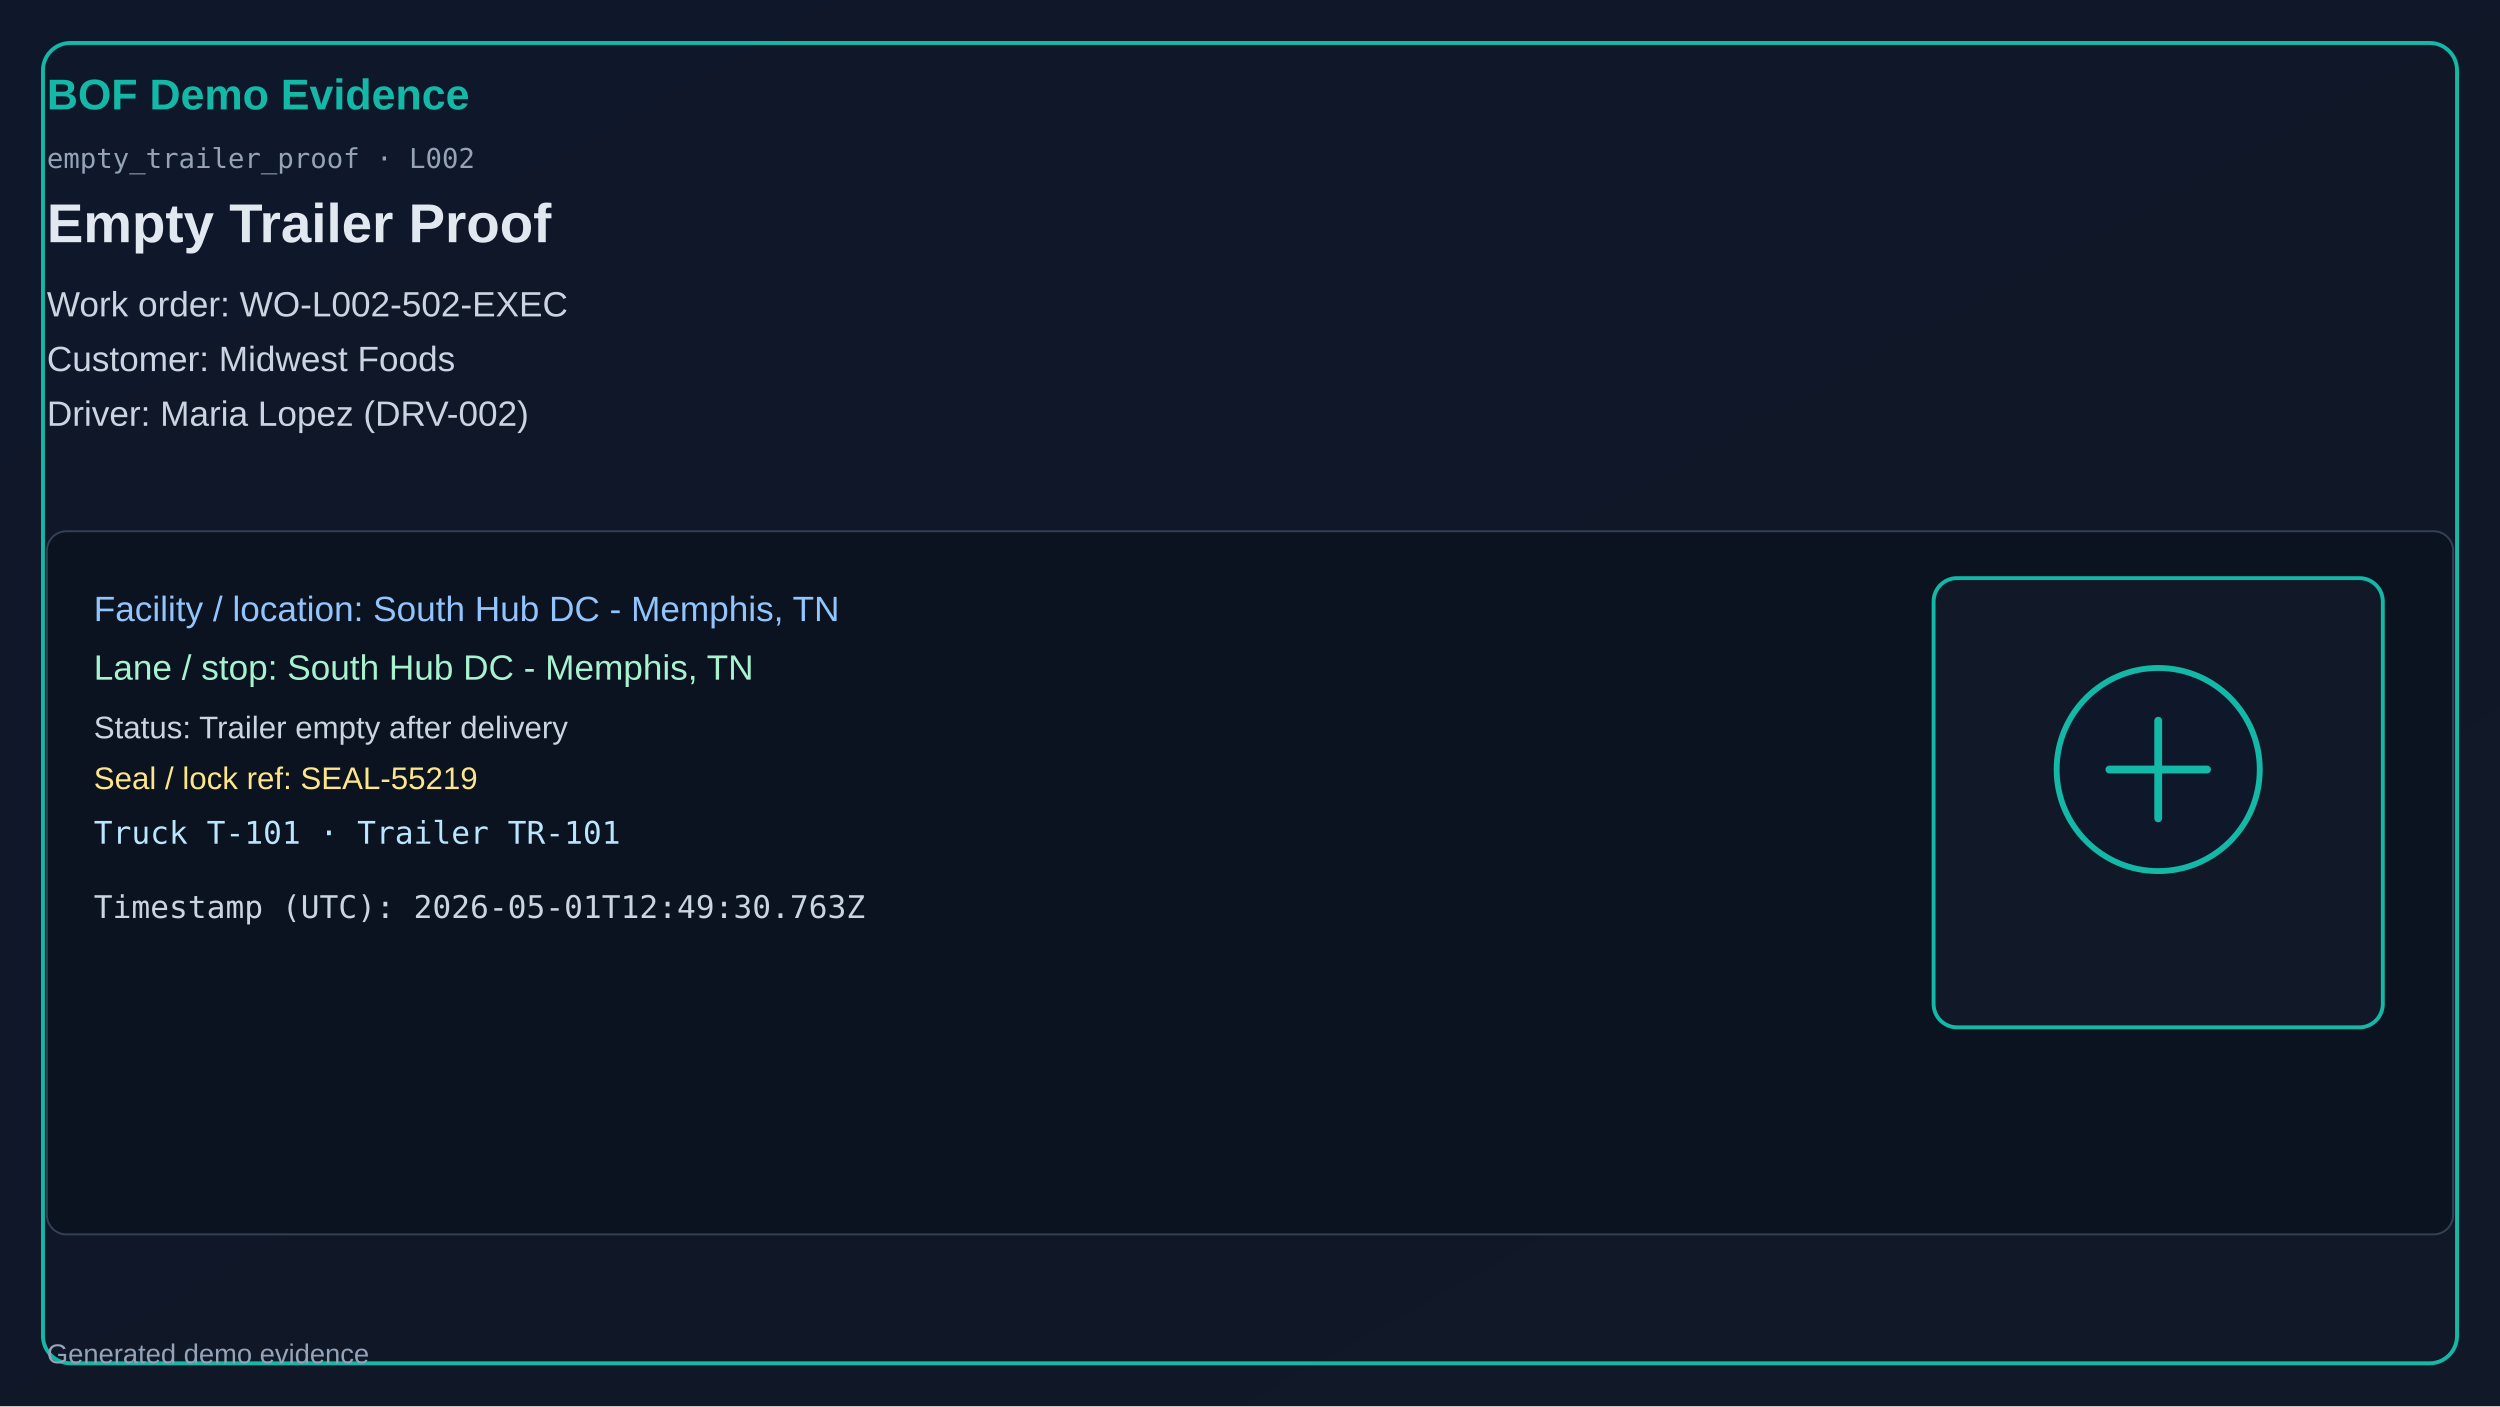
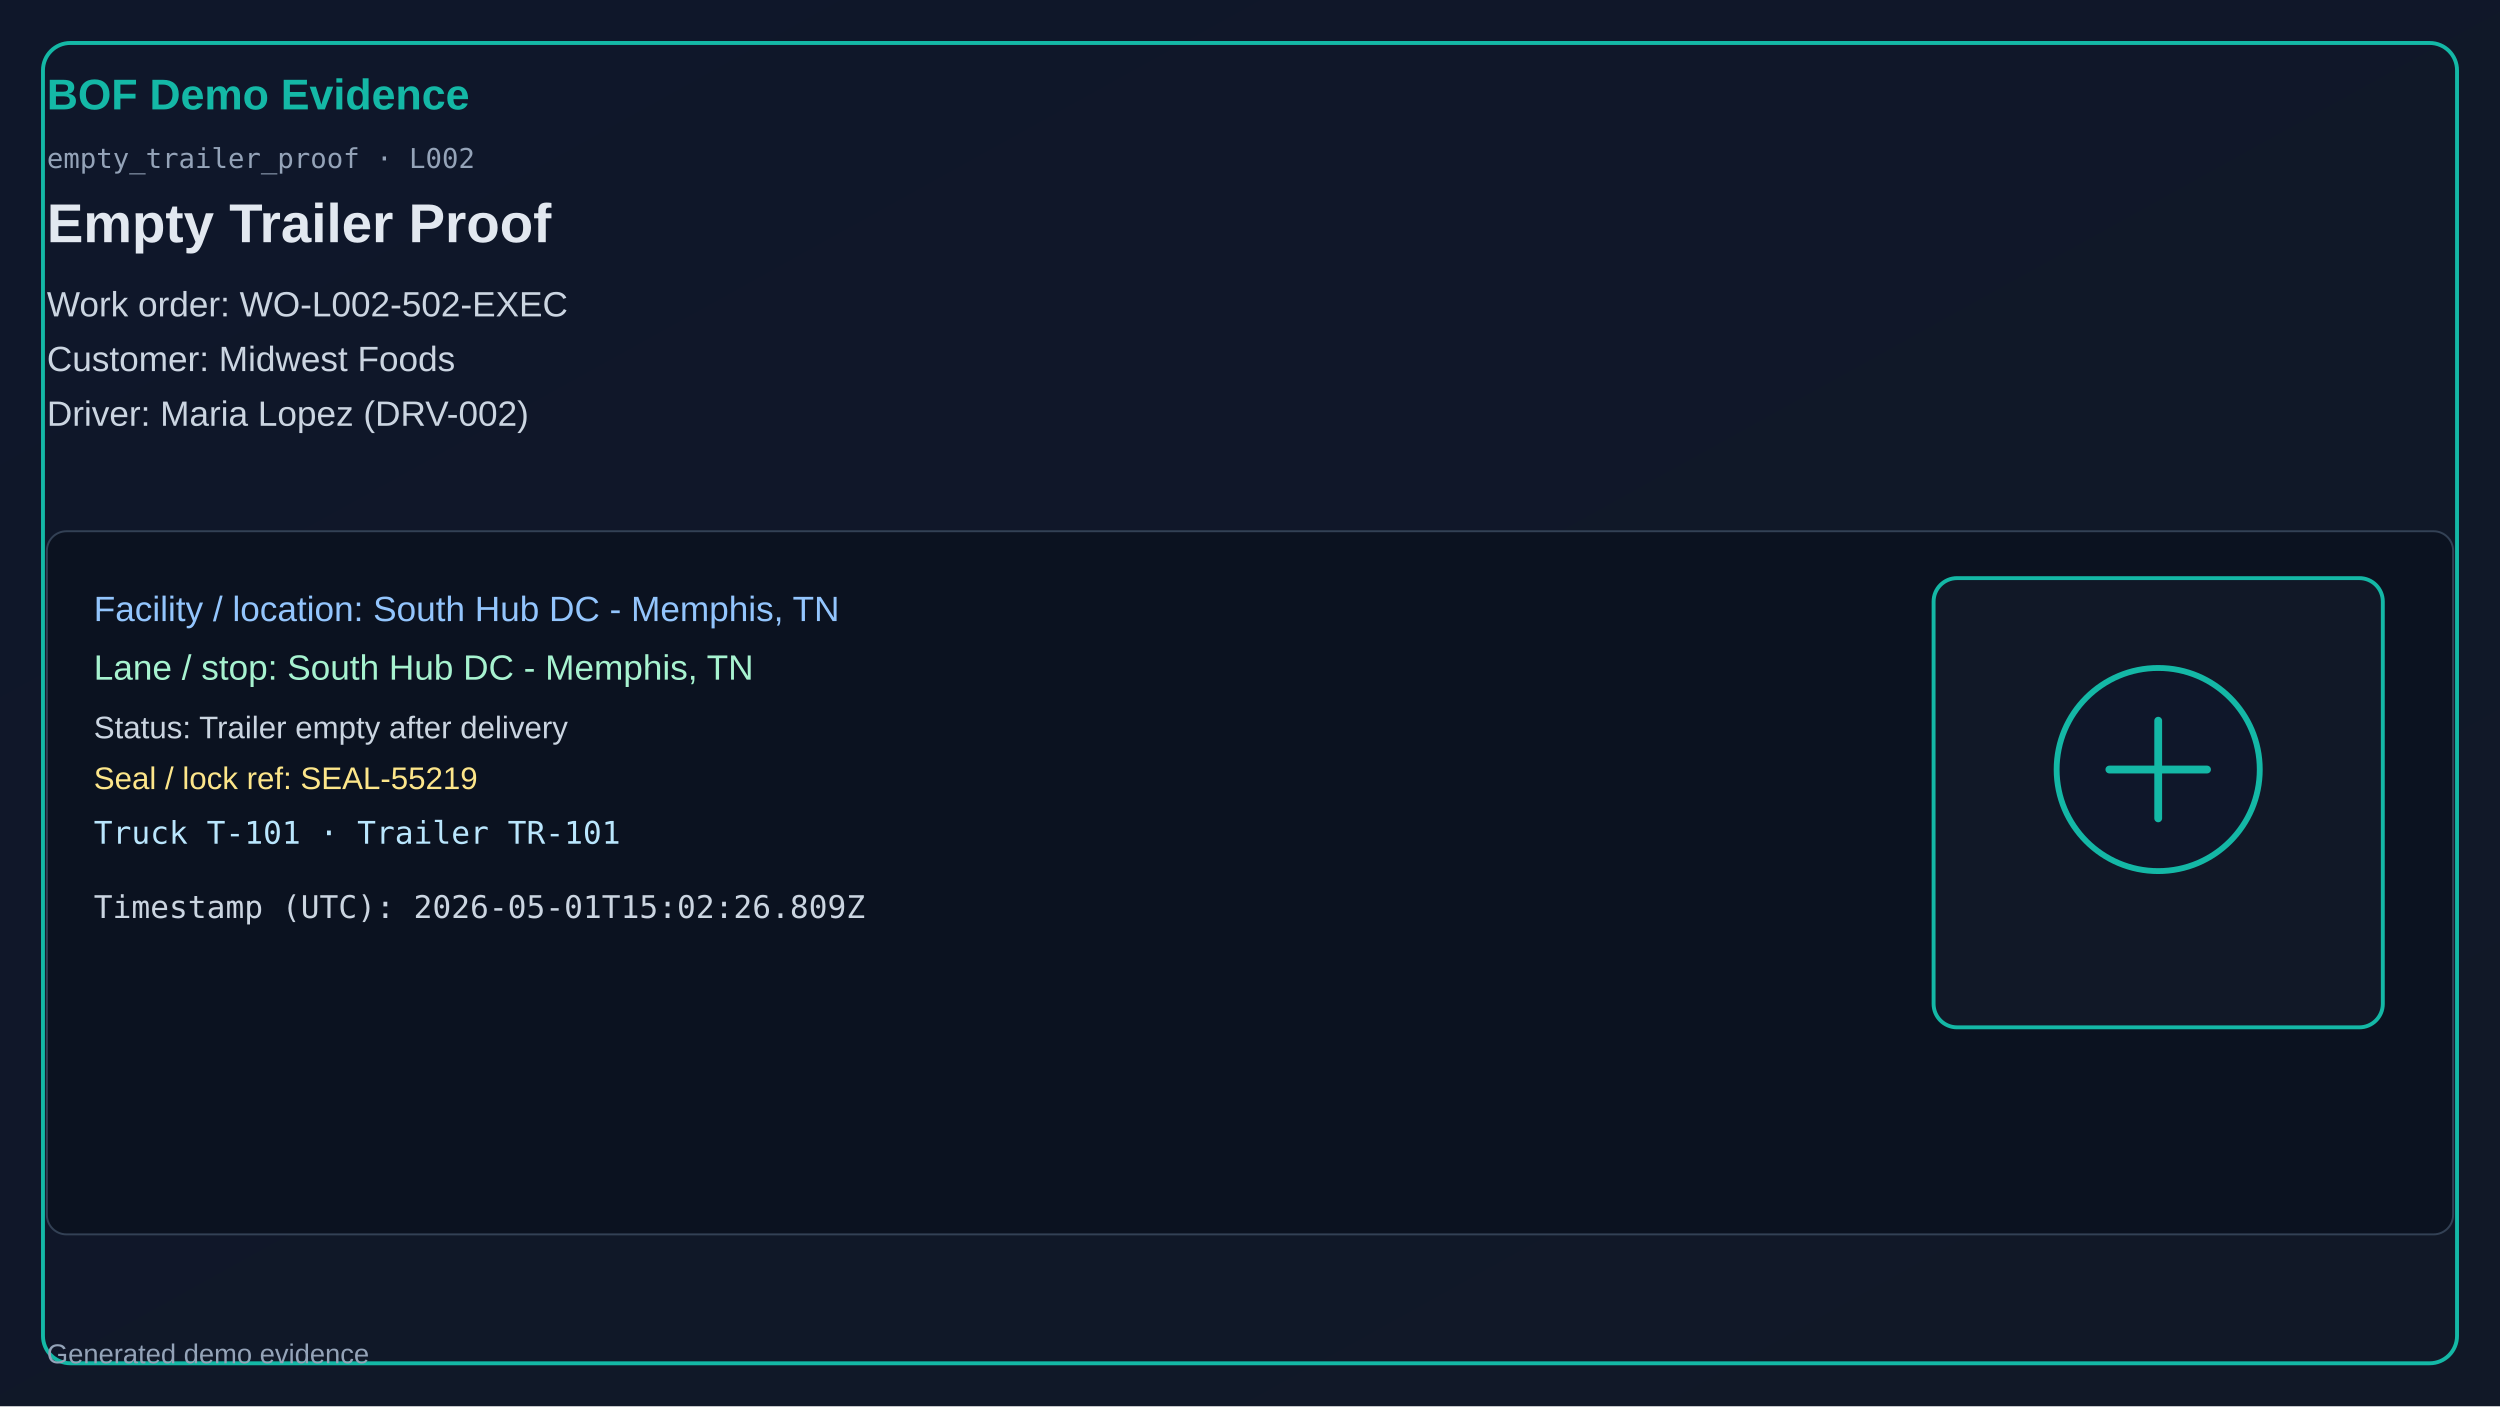
<svg xmlns="http://www.w3.org/2000/svg" width="1280" height="720" viewBox="0 0 1280 720">
  <defs>
    <linearGradient id="bg" x1="0" y1="0" x2="1" y2="1">
      <stop offset="0%" stop-color="#0f172a" />
      <stop offset="100%" stop-color="#111827" />
    </linearGradient>
  </defs>
  <rect x="0" y="0" width="1280" height="720" fill="url(#bg)" />
  <rect x="22" y="22" width="1236" height="676" rx="14" fill="none" stroke="#14b8a6" stroke-width="2" />
  <text x="24" y="56" fill="#14b8a6" font-size="22" font-family="Segoe UI, Arial" font-weight="700">BOF Demo Evidence</text>
  <text x="24" y="86" fill="#94a3b8" font-size="14" font-family="Consolas, monospace">empty_trailer_proof · L002</text>
  <text x="24" y="124" fill="#e2e8f0" font-size="28" font-family="Segoe UI, Arial" font-weight="600">Empty Trailer Proof</text>
  <text x="24" y="162" fill="#cbd5e1" font-size="18" font-family="Segoe UI, Arial">Work order: WO-L002-502-EXEC</text>
  <text x="24" y="190" fill="#cbd5e1" font-size="18" font-family="Segoe UI, Arial">Customer: Midwest Foods</text>
  <text x="24" y="218" fill="#cbd5e1" font-size="18" font-family="Segoe UI, Arial">Driver: Maria Lopez (DRV-002)</text>
  <rect x="24" y="272" width="1232" height="360" rx="10" fill="#0b1220" stroke="#334155" />
  <text x="48" y="318" fill="#93c5fd" font-size="18" font-family="Segoe UI, Arial">Facility / location: South Hub DC - Memphis, TN</text>
  <text x="48" y="348" fill="#a7f3d0" font-size="18" font-family="Segoe UI, Arial">Lane / stop: South Hub DC - Memphis, TN</text>
  <text x="48" y="378" fill="#cbd5e1" font-size="16" font-family="Segoe UI, Arial">Status: Trailer empty after delivery</text>
  <text x="48" y="404" fill="#fde68a" font-size="16" font-family="Segoe UI, Arial">Seal / lock ref: SEAL-55219</text>
  <text x="48" y="432" fill="#bae6fd" font-size="16" font-family="Consolas, monospace">Truck T-101 · Trailer TR-101</text>
-   <text x="48" y="470" fill="#cbd5e1" font-size="16" font-family="Consolas, monospace">Timestamp (UTC): 2026-05-01T12:49:30.763Z</text>
+   <text x="48" y="470" fill="#cbd5e1" font-size="16" font-family="Consolas, monospace">Timestamp (UTC): 2026-05-01T15:02:26.809Z</text>
  <rect x="990" y="296" width="230" height="230" rx="12" fill="#111827" stroke="#14b8a6" stroke-width="2" />
  <circle cx="1105" cy="394" r="52" fill="#0f172a" stroke="#14b8a6" stroke-width="3" />
  <path d="M1080 394h50M1105 369v50" stroke="#14b8a6" stroke-width="4" stroke-linecap="round" />
  <text x="24" y="698" fill="#94a3b8" font-size="14" font-family="Segoe UI, Arial">Generated demo evidence</text>
</svg>
